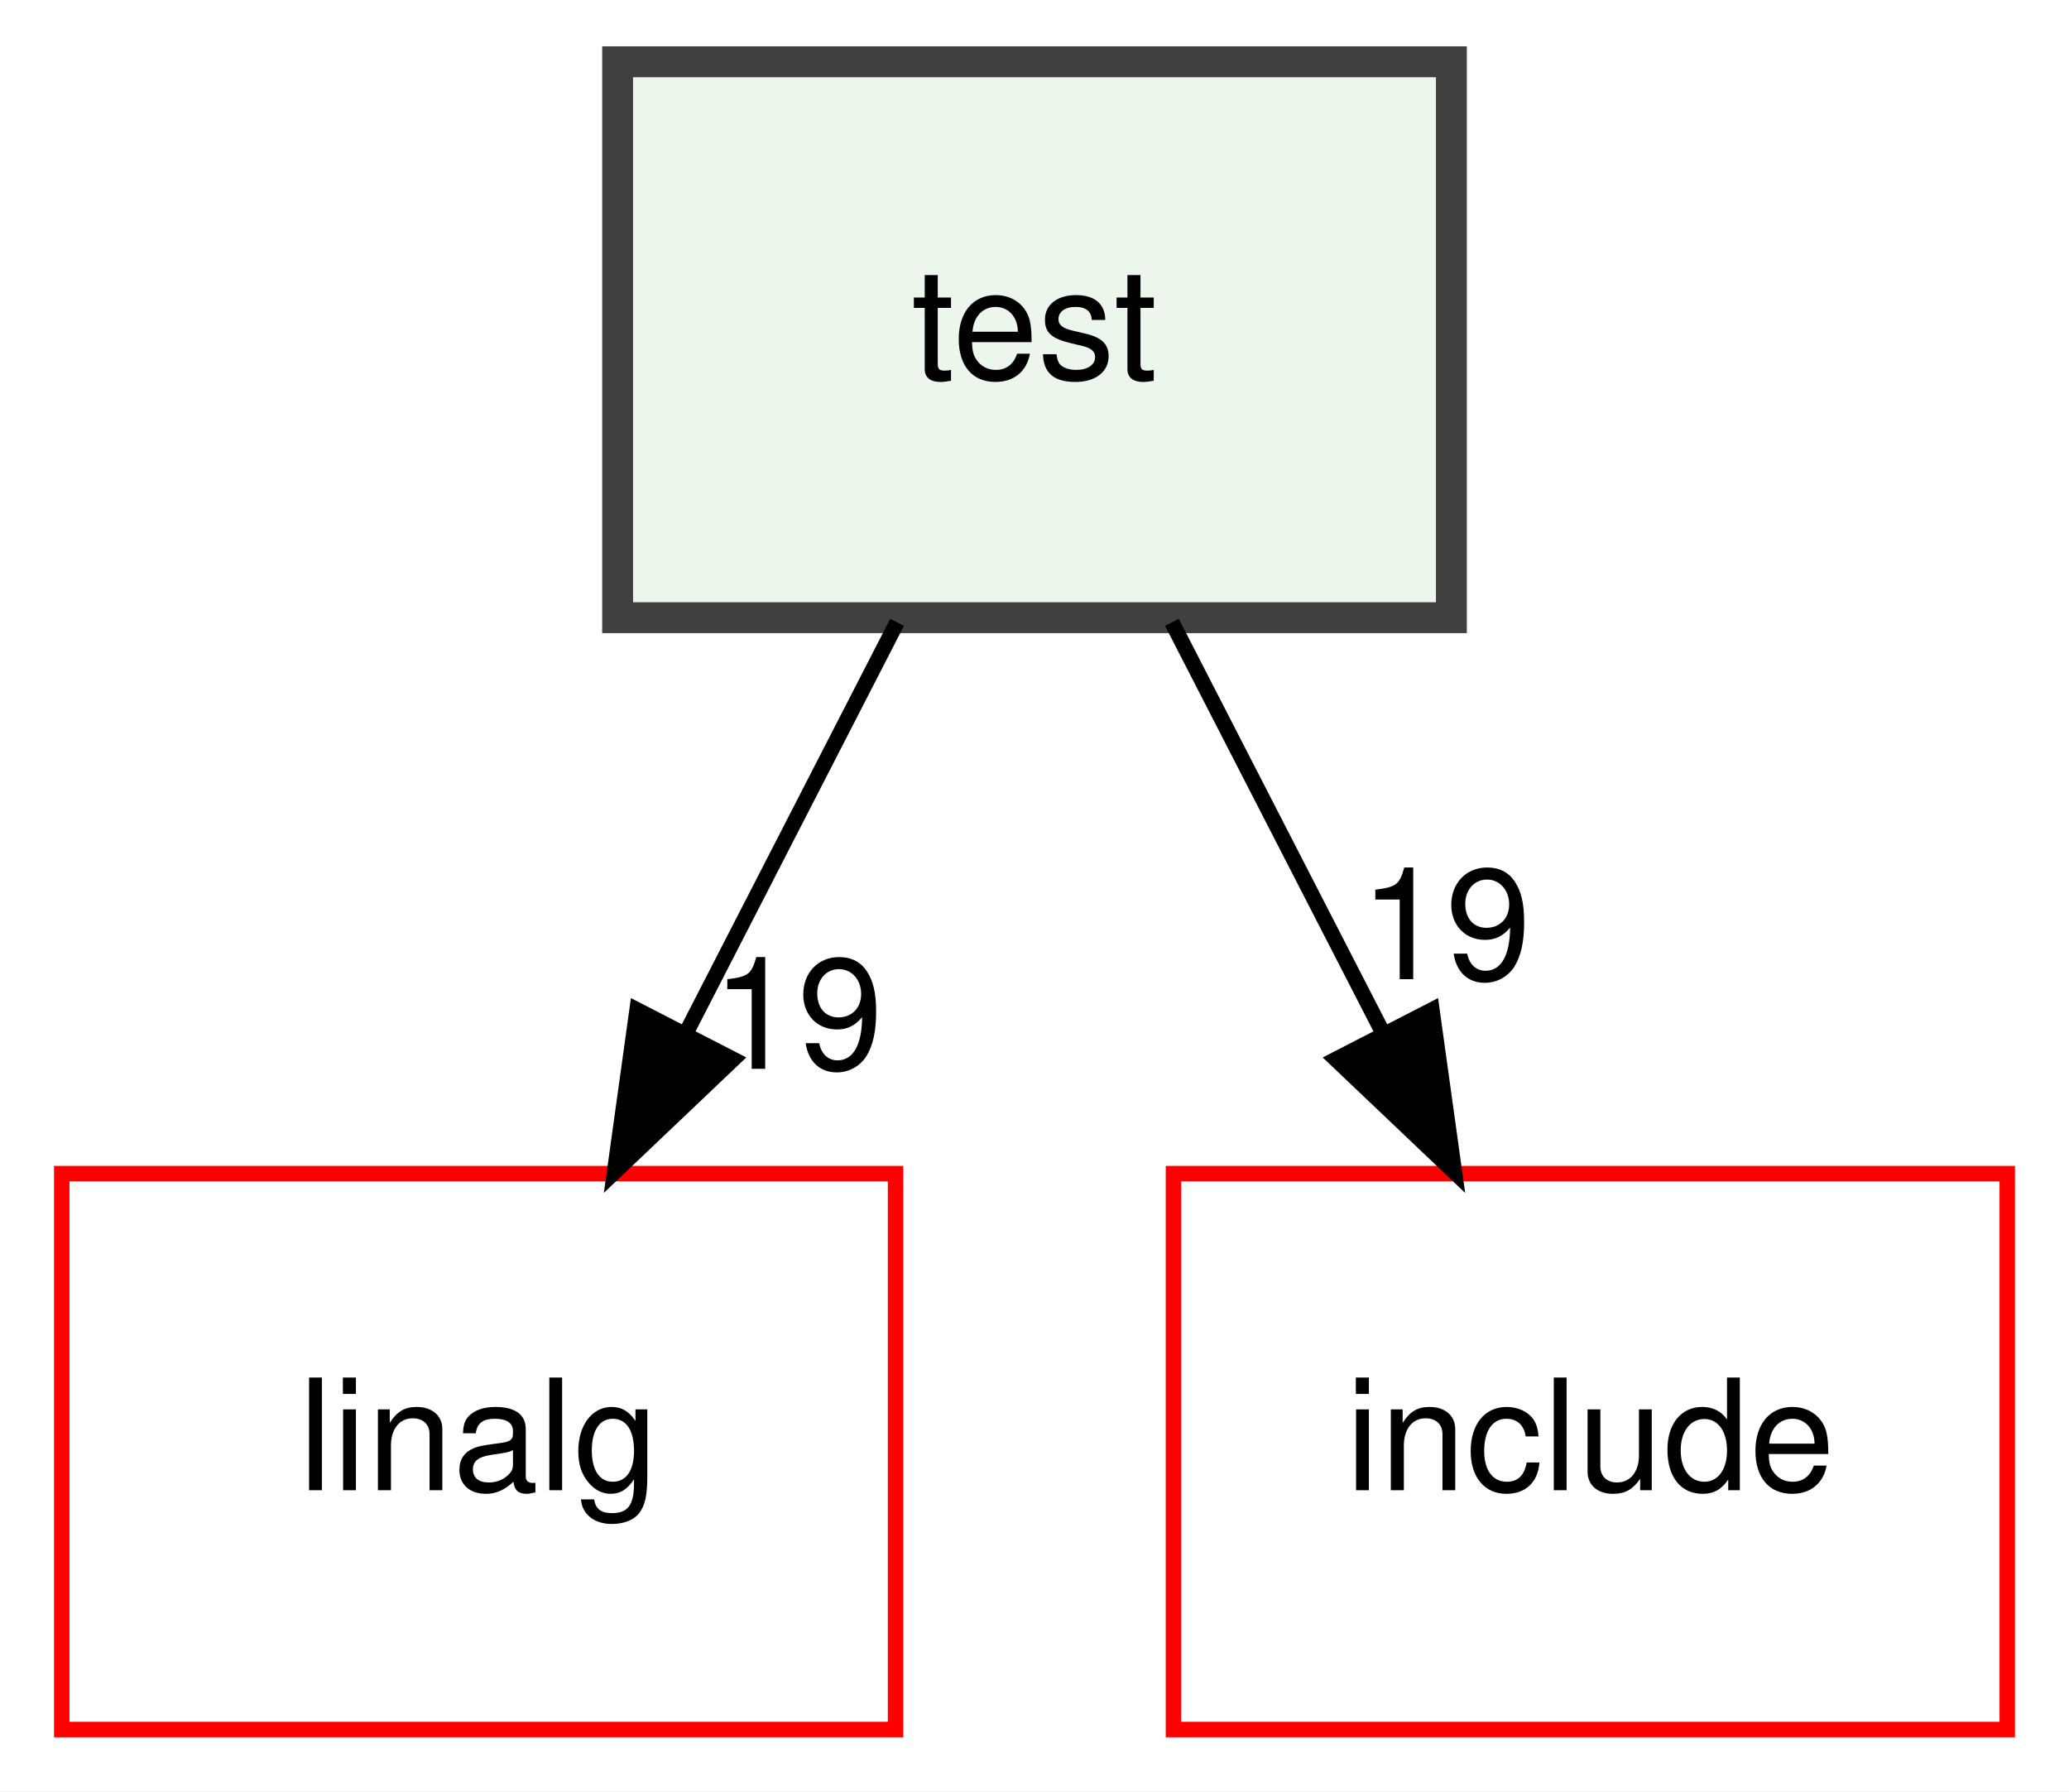
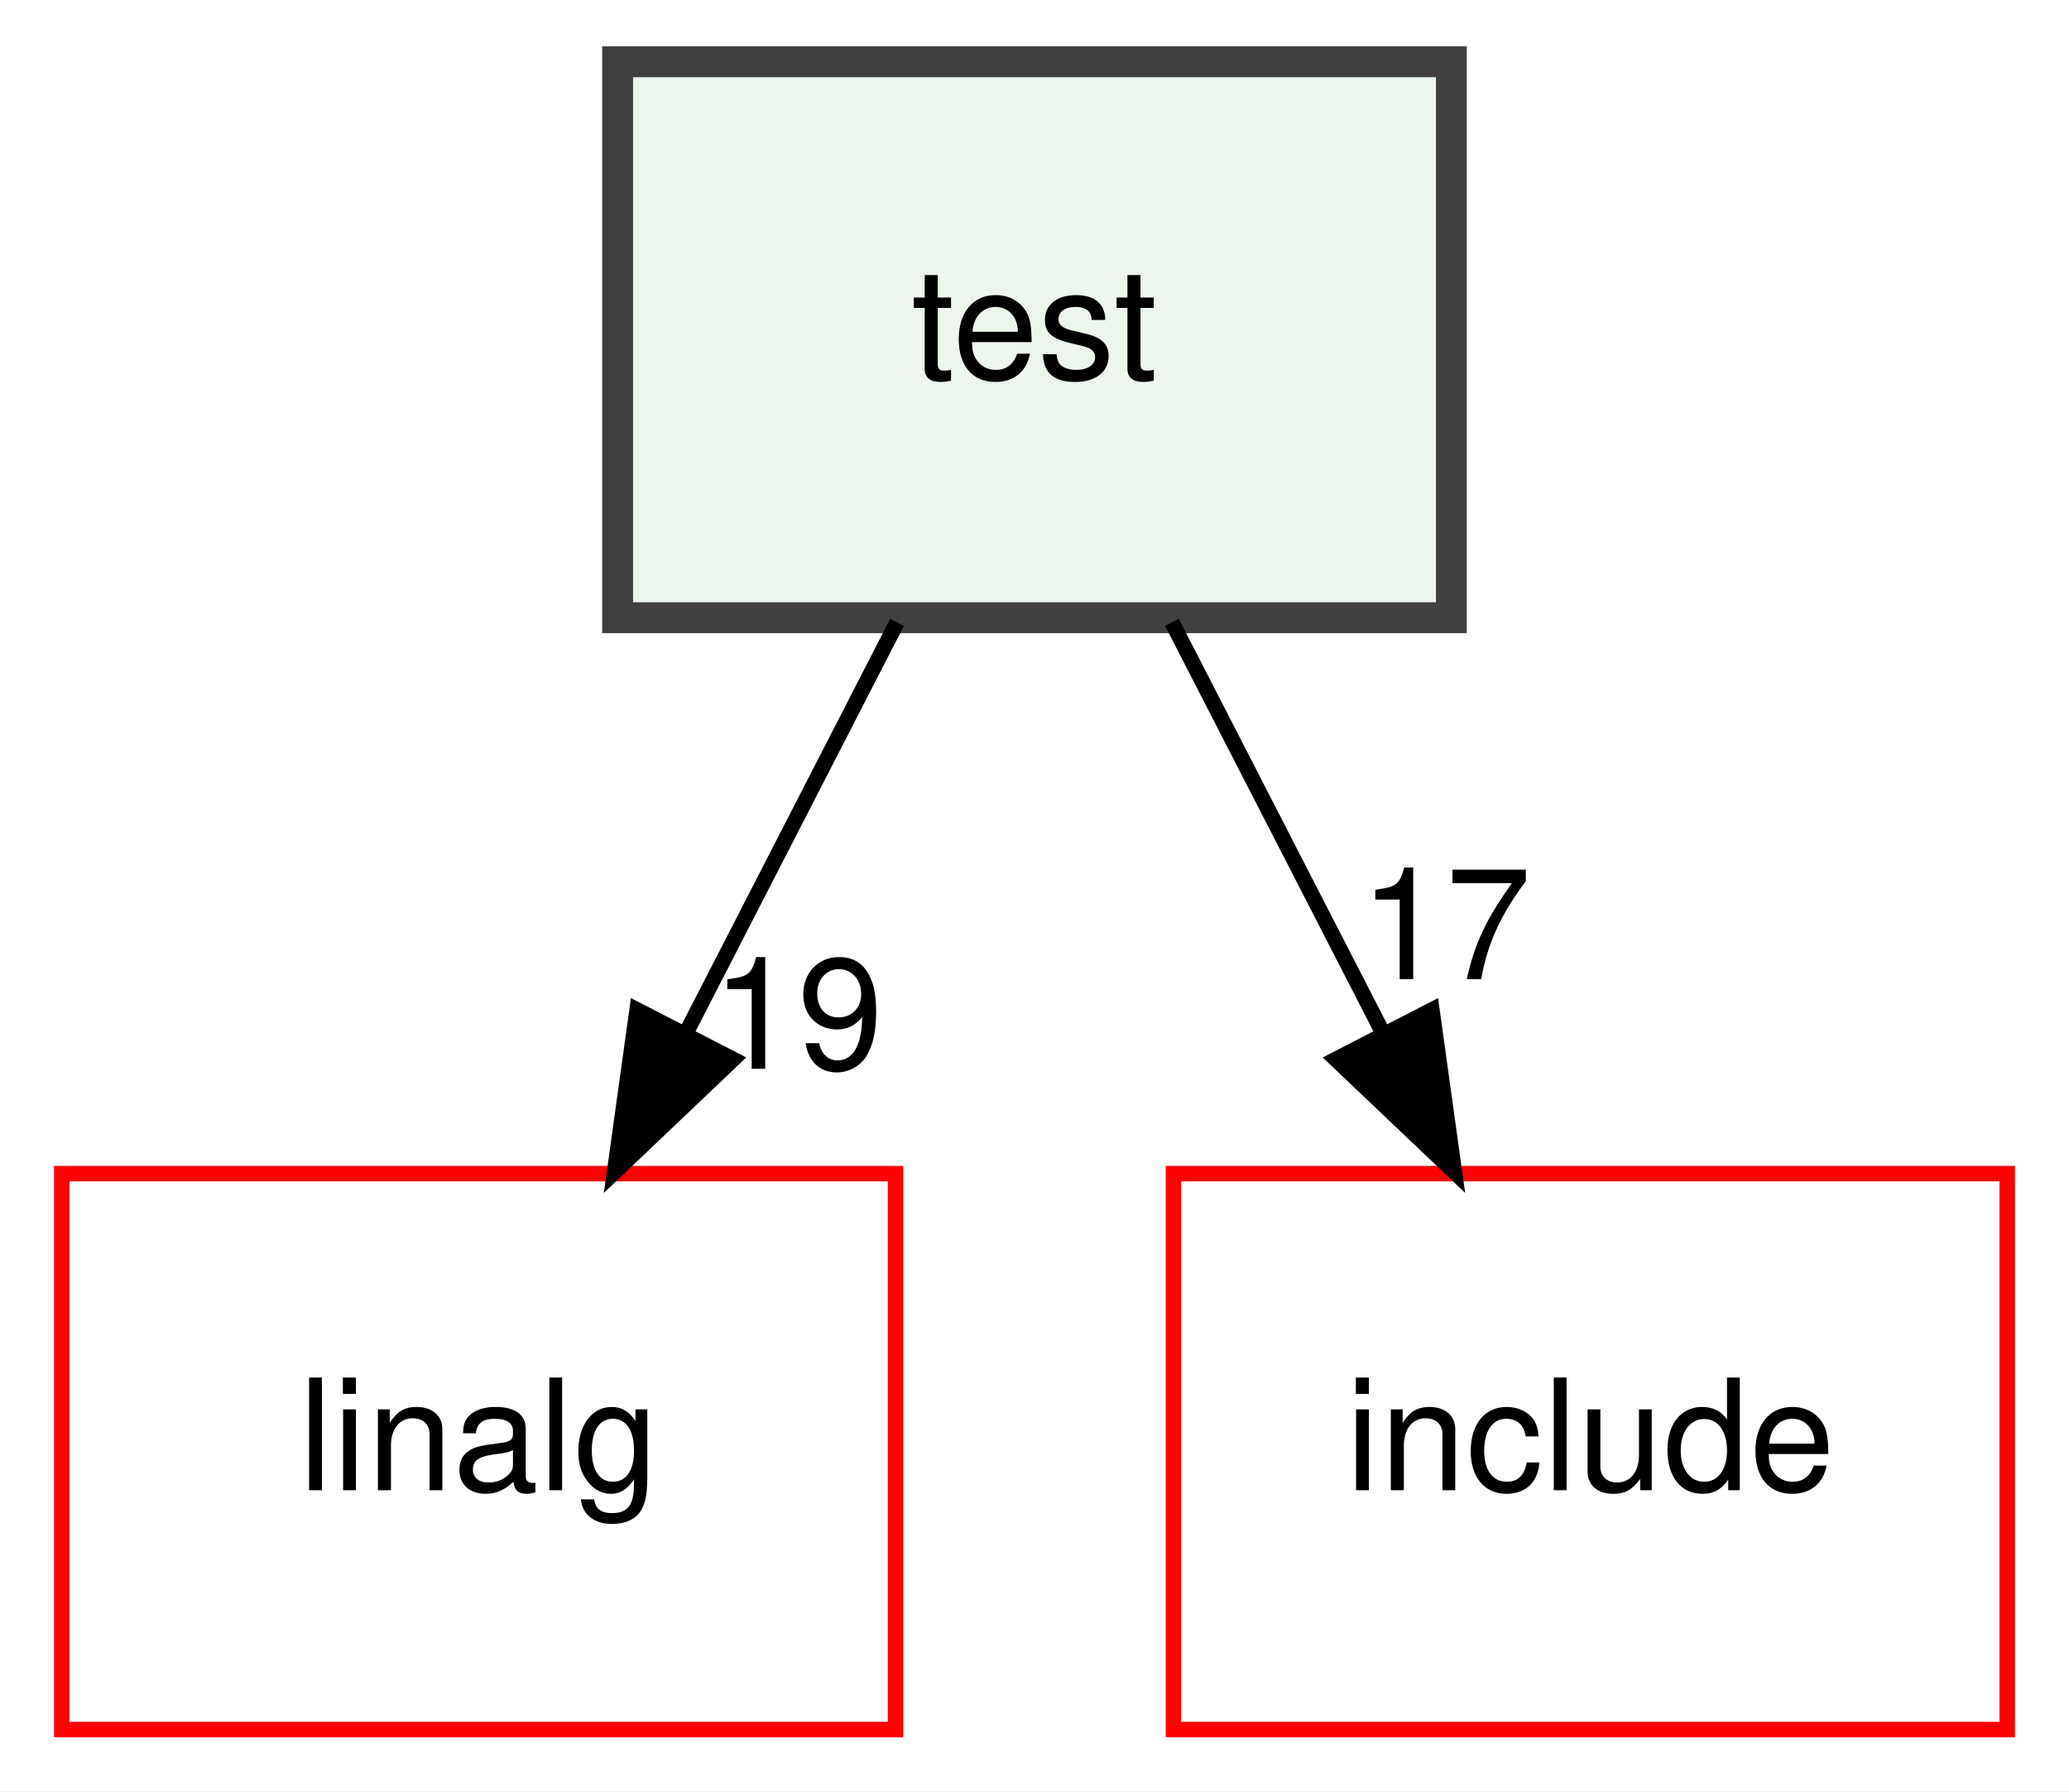
<svg xmlns="http://www.w3.org/2000/svg" xmlns:xlink="http://www.w3.org/1999/xlink" width="134pt" height="116pt" viewBox="0.00 0.00 134.00 116.00">
  <g id="graph0" class="graph" transform="scale(1 1) rotate(0) translate(4 112)">
    <polygon fill="white" stroke="transparent" points="-4,4 -4,-112 130,-112 130,4 -4,4" />
    <g id="node1" class="node">
      <g id="a_node1">
        <a xlink:href="dir_13e138d54eb8818da29c3992edef070a.xhtml" target="_top" xlink:title="test">
          <polygon fill="#edf6ed" stroke="#404040" stroke-width="2" points="90,-108 36,-108 36,-72 90,-72 90,-108" />
          <text text-anchor="middle" x="63" y="-87.5" font-family="Helvetica,sans-Serif" font-size="10.00">test</text>
        </a>
      </g>
    </g>
    <g id="node2" class="node">
      <g id="a_node2">
        <a xlink:href="dir_c1845e5bf011c2136883d0d7188f50e9.xhtml" target="_top" xlink:title="linalg">
          <polygon fill="none" stroke="red" points="54,-36 0,-36 0,0 54,0 54,-36" />
          <text text-anchor="middle" x="27" y="-15.5" font-family="Helvetica,sans-Serif" font-size="10.00">linalg</text>
        </a>
      </g>
    </g>
    <g id="edge1" class="edge">
      <path fill="none" stroke="black" d="M54.1,-71.7C50,-63.73 45.05,-54.1 40.51,-45.26" />
      <polygon fill="black" stroke="black" points="43.48,-43.4 35.8,-36.1 37.26,-46.6 43.48,-43.4" />
      <g id="a_edge1-headlabel">
        <a xlink:href="dir_000013_000008.xhtml" target="_top" xlink:title="19">
          <text text-anchor="middle" x="47.65" y="-42.79" font-family="Helvetica,sans-Serif" font-size="10.00">19</text>
        </a>
      </g>
    </g>
    <g id="node3" class="node">
      <g id="a_node3">
        <a xlink:href="dir_d44c64559bbebec7f509842c48db8b23.xhtml" target="_top" xlink:title="include">
          <polygon fill="none" stroke="red" points="126,-36 72,-36 72,0 126,0 126,-36" />
          <text text-anchor="middle" x="99" y="-15.5" font-family="Helvetica,sans-Serif" font-size="10.00">include</text>
        </a>
      </g>
    </g>
    <g id="edge2" class="edge">
      <path fill="none" stroke="black" d="M71.9,-71.7C76,-63.73 80.95,-54.1 85.49,-45.26" />
      <polygon fill="black" stroke="black" points="88.74,-46.6 90.2,-36.1 82.52,-43.4 88.74,-46.6" />
      <g id="a_edge2-headlabel">
-         <a xlink:href="dir_000013_000006.xhtml" target="_top" xlink:title="19">
-           <text text-anchor="middle" x="89.62" y="-48.59" font-family="Helvetica,sans-Serif" font-size="10.00">19</text>
+         <a xlink:href="dir_000013_000006.xhtml" target="_top" xlink:title="17">
+           <text text-anchor="middle" x="89.62" y="-48.59" font-family="Helvetica,sans-Serif" font-size="10.00">17</text>
        </a>
      </g>
    </g>
  </g>
</svg>
